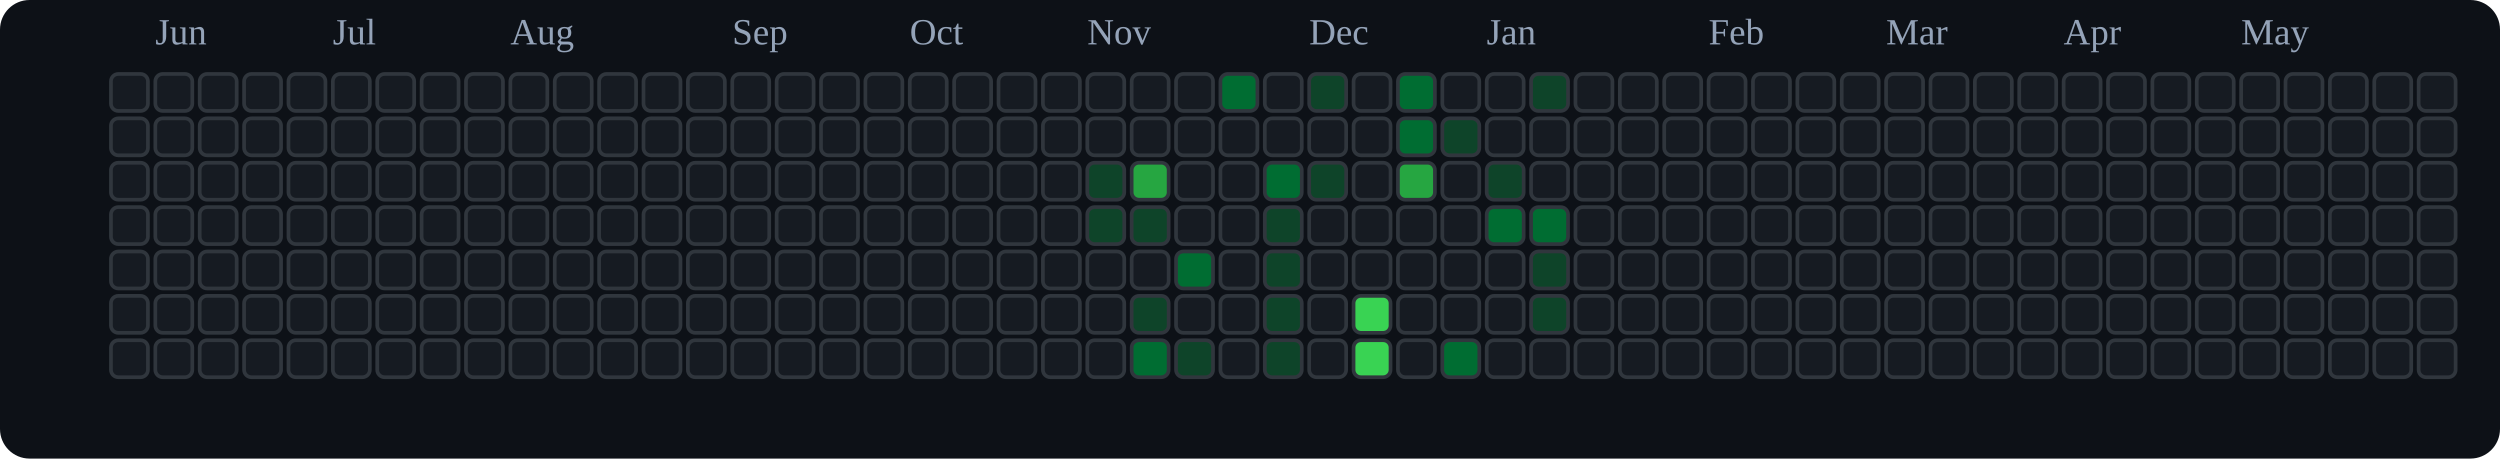
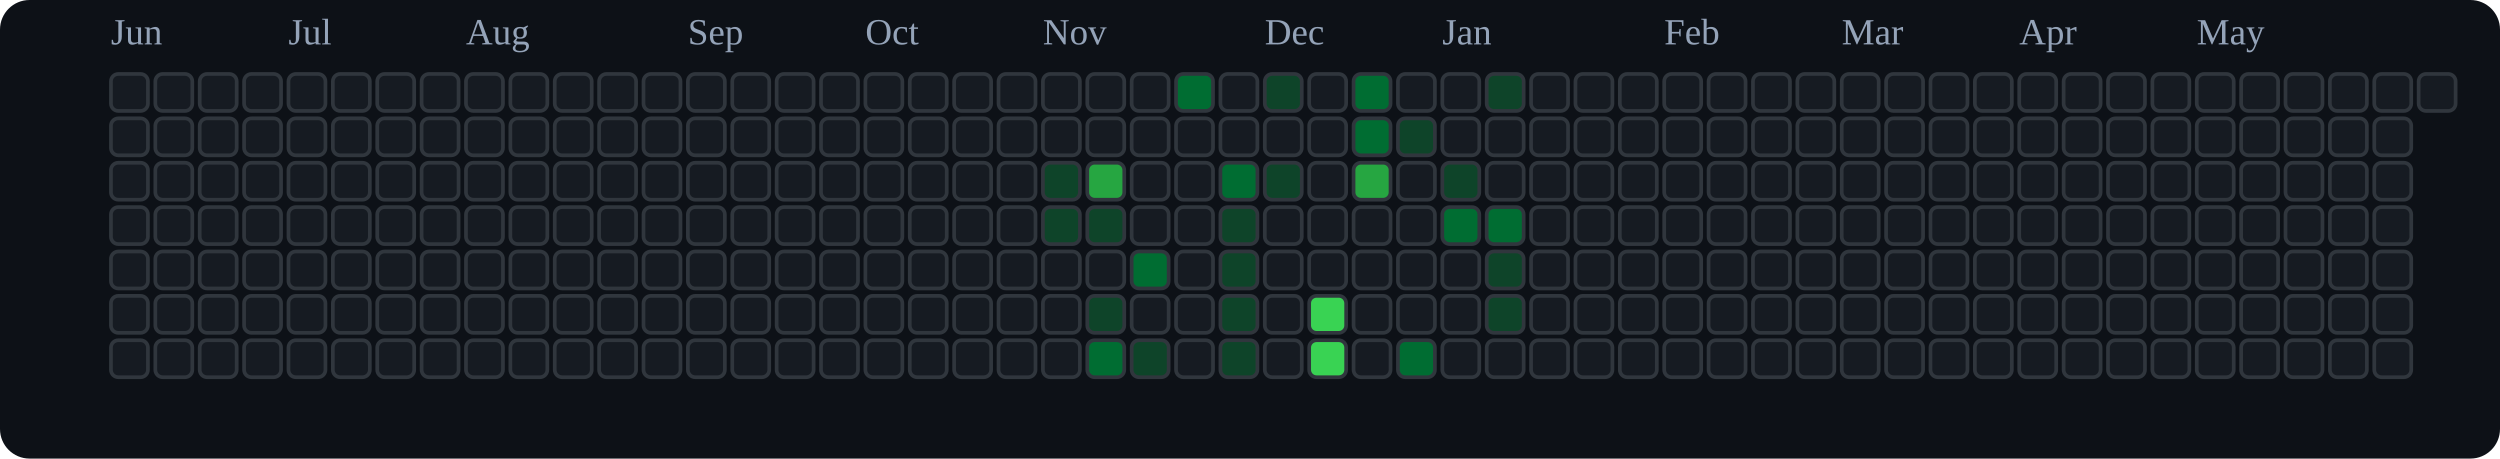
<svg xmlns="http://www.w3.org/2000/svg" viewBox="0 0 676 124" role="img" aria-label="tranhohoangvu Contributions (Dark)">
  <rect x="0" y="0" width="676" height="124" fill="#0d1117" rx="8" ry="8" />
-   <text x="42" y="12" font-size="10" fill="#94a3b8">Jun</text>
-   <text x="90" y="12" font-size="10" fill="#94a3b8">Jul</text>
-   <text x="138" y="12" font-size="10" fill="#94a3b8">Aug</text>
-   <text x="198" y="12" font-size="10" fill="#94a3b8">Sep</text>
-   <text x="246" y="12" font-size="10" fill="#94a3b8">Oct</text>
-   <text x="294" y="12" font-size="10" fill="#94a3b8">Nov</text>
-   <text x="354" y="12" font-size="10" fill="#94a3b8">Dec</text>
-   <text x="402" y="12" font-size="10" fill="#94a3b8">Jan</text>
-   <text x="462" y="12" font-size="10" fill="#94a3b8">Feb</text>
-   <text x="510" y="12" font-size="10" fill="#94a3b8">Mar</text>
-   <text x="558" y="12" font-size="10" fill="#94a3b8">Apr</text>
-   <text x="606" y="12" font-size="10" fill="#94a3b8">May</text>
+   <text x="30" y="12" font-size="10" fill="#94a3b8">Jun</text>
+   <text x="78" y="12" font-size="10" fill="#94a3b8">Jul</text>
+   <text x="126" y="12" font-size="10" fill="#94a3b8">Aug</text>
+   <text x="186" y="12" font-size="10" fill="#94a3b8">Sep</text>
+   <text x="234" y="12" font-size="10" fill="#94a3b8">Oct</text>
+   <text x="282" y="12" font-size="10" fill="#94a3b8">Nov</text>
+   <text x="342" y="12" font-size="10" fill="#94a3b8">Dec</text>
+   <text x="390" y="12" font-size="10" fill="#94a3b8">Jan</text>
+   <text x="450" y="12" font-size="10" fill="#94a3b8">Feb</text>
+   <text x="498" y="12" font-size="10" fill="#94a3b8">Mar</text>
+   <text x="546" y="12" font-size="10" fill="#94a3b8">Apr</text>
+   <text x="594" y="12" font-size="10" fill="#94a3b8">May</text>
  <rect x="30" y="20" width="10" height="10" rx="2" ry="2" fill="#161b22" stroke="#30363d" stroke-width="1" />
  <rect x="30" y="32" width="10" height="10" rx="2" ry="2" fill="#161b22" stroke="#30363d" stroke-width="1" />
  <rect x="30" y="44" width="10" height="10" rx="2" ry="2" fill="#161b22" stroke="#30363d" stroke-width="1" />
  <rect x="30" y="56" width="10" height="10" rx="2" ry="2" fill="#161b22" stroke="#30363d" stroke-width="1" />
  <rect x="30" y="68" width="10" height="10" rx="2" ry="2" fill="#161b22" stroke="#30363d" stroke-width="1" />
  <rect x="30" y="80" width="10" height="10" rx="2" ry="2" fill="#161b22" stroke="#30363d" stroke-width="1" />
  <rect x="30" y="92" width="10" height="10" rx="2" ry="2" fill="#161b22" stroke="#30363d" stroke-width="1" />
  <rect x="42" y="20" width="10" height="10" rx="2" ry="2" fill="#161b22" stroke="#30363d" stroke-width="1" />
  <rect x="42" y="32" width="10" height="10" rx="2" ry="2" fill="#161b22" stroke="#30363d" stroke-width="1" />
  <rect x="42" y="44" width="10" height="10" rx="2" ry="2" fill="#161b22" stroke="#30363d" stroke-width="1" />
  <rect x="42" y="56" width="10" height="10" rx="2" ry="2" fill="#161b22" stroke="#30363d" stroke-width="1" />
  <rect x="42" y="68" width="10" height="10" rx="2" ry="2" fill="#161b22" stroke="#30363d" stroke-width="1" />
  <rect x="42" y="80" width="10" height="10" rx="2" ry="2" fill="#161b22" stroke="#30363d" stroke-width="1" />
  <rect x="42" y="92" width="10" height="10" rx="2" ry="2" fill="#161b22" stroke="#30363d" stroke-width="1" />
  <rect x="54" y="20" width="10" height="10" rx="2" ry="2" fill="#161b22" stroke="#30363d" stroke-width="1" />
  <rect x="54" y="32" width="10" height="10" rx="2" ry="2" fill="#161b22" stroke="#30363d" stroke-width="1" />
  <rect x="54" y="44" width="10" height="10" rx="2" ry="2" fill="#161b22" stroke="#30363d" stroke-width="1" />
  <rect x="54" y="56" width="10" height="10" rx="2" ry="2" fill="#161b22" stroke="#30363d" stroke-width="1" />
  <rect x="54" y="68" width="10" height="10" rx="2" ry="2" fill="#161b22" stroke="#30363d" stroke-width="1" />
  <rect x="54" y="80" width="10" height="10" rx="2" ry="2" fill="#161b22" stroke="#30363d" stroke-width="1" />
  <rect x="54" y="92" width="10" height="10" rx="2" ry="2" fill="#161b22" stroke="#30363d" stroke-width="1" />
  <rect x="66" y="20" width="10" height="10" rx="2" ry="2" fill="#161b22" stroke="#30363d" stroke-width="1" />
  <rect x="66" y="32" width="10" height="10" rx="2" ry="2" fill="#161b22" stroke="#30363d" stroke-width="1" />
  <rect x="66" y="44" width="10" height="10" rx="2" ry="2" fill="#161b22" stroke="#30363d" stroke-width="1" />
  <rect x="66" y="56" width="10" height="10" rx="2" ry="2" fill="#161b22" stroke="#30363d" stroke-width="1" />
  <rect x="66" y="68" width="10" height="10" rx="2" ry="2" fill="#161b22" stroke="#30363d" stroke-width="1" />
  <rect x="66" y="80" width="10" height="10" rx="2" ry="2" fill="#161b22" stroke="#30363d" stroke-width="1" />
  <rect x="66" y="92" width="10" height="10" rx="2" ry="2" fill="#161b22" stroke="#30363d" stroke-width="1" />
  <rect x="78" y="20" width="10" height="10" rx="2" ry="2" fill="#161b22" stroke="#30363d" stroke-width="1" />
  <rect x="78" y="32" width="10" height="10" rx="2" ry="2" fill="#161b22" stroke="#30363d" stroke-width="1" />
  <rect x="78" y="44" width="10" height="10" rx="2" ry="2" fill="#161b22" stroke="#30363d" stroke-width="1" />
  <rect x="78" y="56" width="10" height="10" rx="2" ry="2" fill="#161b22" stroke="#30363d" stroke-width="1" />
  <rect x="78" y="68" width="10" height="10" rx="2" ry="2" fill="#161b22" stroke="#30363d" stroke-width="1" />
  <rect x="78" y="80" width="10" height="10" rx="2" ry="2" fill="#161b22" stroke="#30363d" stroke-width="1" />
  <rect x="78" y="92" width="10" height="10" rx="2" ry="2" fill="#161b22" stroke="#30363d" stroke-width="1" />
  <rect x="90" y="20" width="10" height="10" rx="2" ry="2" fill="#161b22" stroke="#30363d" stroke-width="1" />
  <rect x="90" y="32" width="10" height="10" rx="2" ry="2" fill="#161b22" stroke="#30363d" stroke-width="1" />
  <rect x="90" y="44" width="10" height="10" rx="2" ry="2" fill="#161b22" stroke="#30363d" stroke-width="1" />
  <rect x="90" y="56" width="10" height="10" rx="2" ry="2" fill="#161b22" stroke="#30363d" stroke-width="1" />
  <rect x="90" y="68" width="10" height="10" rx="2" ry="2" fill="#161b22" stroke="#30363d" stroke-width="1" />
  <rect x="90" y="80" width="10" height="10" rx="2" ry="2" fill="#161b22" stroke="#30363d" stroke-width="1" />
  <rect x="90" y="92" width="10" height="10" rx="2" ry="2" fill="#161b22" stroke="#30363d" stroke-width="1" />
  <rect x="102" y="20" width="10" height="10" rx="2" ry="2" fill="#161b22" stroke="#30363d" stroke-width="1" />
  <rect x="102" y="32" width="10" height="10" rx="2" ry="2" fill="#161b22" stroke="#30363d" stroke-width="1" />
  <rect x="102" y="44" width="10" height="10" rx="2" ry="2" fill="#161b22" stroke="#30363d" stroke-width="1" />
  <rect x="102" y="56" width="10" height="10" rx="2" ry="2" fill="#161b22" stroke="#30363d" stroke-width="1" />
  <rect x="102" y="68" width="10" height="10" rx="2" ry="2" fill="#161b22" stroke="#30363d" stroke-width="1" />
  <rect x="102" y="80" width="10" height="10" rx="2" ry="2" fill="#161b22" stroke="#30363d" stroke-width="1" />
  <rect x="102" y="92" width="10" height="10" rx="2" ry="2" fill="#161b22" stroke="#30363d" stroke-width="1" />
  <rect x="114" y="20" width="10" height="10" rx="2" ry="2" fill="#161b22" stroke="#30363d" stroke-width="1" />
  <rect x="114" y="32" width="10" height="10" rx="2" ry="2" fill="#161b22" stroke="#30363d" stroke-width="1" />
  <rect x="114" y="44" width="10" height="10" rx="2" ry="2" fill="#161b22" stroke="#30363d" stroke-width="1" />
  <rect x="114" y="56" width="10" height="10" rx="2" ry="2" fill="#161b22" stroke="#30363d" stroke-width="1" />
  <rect x="114" y="68" width="10" height="10" rx="2" ry="2" fill="#161b22" stroke="#30363d" stroke-width="1" />
  <rect x="114" y="80" width="10" height="10" rx="2" ry="2" fill="#161b22" stroke="#30363d" stroke-width="1" />
  <rect x="114" y="92" width="10" height="10" rx="2" ry="2" fill="#161b22" stroke="#30363d" stroke-width="1" />
  <rect x="126" y="20" width="10" height="10" rx="2" ry="2" fill="#161b22" stroke="#30363d" stroke-width="1" />
  <rect x="126" y="32" width="10" height="10" rx="2" ry="2" fill="#161b22" stroke="#30363d" stroke-width="1" />
  <rect x="126" y="44" width="10" height="10" rx="2" ry="2" fill="#161b22" stroke="#30363d" stroke-width="1" />
  <rect x="126" y="56" width="10" height="10" rx="2" ry="2" fill="#161b22" stroke="#30363d" stroke-width="1" />
  <rect x="126" y="68" width="10" height="10" rx="2" ry="2" fill="#161b22" stroke="#30363d" stroke-width="1" />
  <rect x="126" y="80" width="10" height="10" rx="2" ry="2" fill="#161b22" stroke="#30363d" stroke-width="1" />
  <rect x="126" y="92" width="10" height="10" rx="2" ry="2" fill="#161b22" stroke="#30363d" stroke-width="1" />
  <rect x="138" y="20" width="10" height="10" rx="2" ry="2" fill="#161b22" stroke="#30363d" stroke-width="1" />
  <rect x="138" y="32" width="10" height="10" rx="2" ry="2" fill="#161b22" stroke="#30363d" stroke-width="1" />
  <rect x="138" y="44" width="10" height="10" rx="2" ry="2" fill="#161b22" stroke="#30363d" stroke-width="1" />
  <rect x="138" y="56" width="10" height="10" rx="2" ry="2" fill="#161b22" stroke="#30363d" stroke-width="1" />
  <rect x="138" y="68" width="10" height="10" rx="2" ry="2" fill="#161b22" stroke="#30363d" stroke-width="1" />
  <rect x="138" y="80" width="10" height="10" rx="2" ry="2" fill="#161b22" stroke="#30363d" stroke-width="1" />
  <rect x="138" y="92" width="10" height="10" rx="2" ry="2" fill="#161b22" stroke="#30363d" stroke-width="1" />
  <rect x="150" y="20" width="10" height="10" rx="2" ry="2" fill="#161b22" stroke="#30363d" stroke-width="1" />
  <rect x="150" y="32" width="10" height="10" rx="2" ry="2" fill="#161b22" stroke="#30363d" stroke-width="1" />
  <rect x="150" y="44" width="10" height="10" rx="2" ry="2" fill="#161b22" stroke="#30363d" stroke-width="1" />
  <rect x="150" y="56" width="10" height="10" rx="2" ry="2" fill="#161b22" stroke="#30363d" stroke-width="1" />
  <rect x="150" y="68" width="10" height="10" rx="2" ry="2" fill="#161b22" stroke="#30363d" stroke-width="1" />
  <rect x="150" y="80" width="10" height="10" rx="2" ry="2" fill="#161b22" stroke="#30363d" stroke-width="1" />
  <rect x="150" y="92" width="10" height="10" rx="2" ry="2" fill="#161b22" stroke="#30363d" stroke-width="1" />
  <rect x="162" y="20" width="10" height="10" rx="2" ry="2" fill="#161b22" stroke="#30363d" stroke-width="1" />
  <rect x="162" y="32" width="10" height="10" rx="2" ry="2" fill="#161b22" stroke="#30363d" stroke-width="1" />
  <rect x="162" y="44" width="10" height="10" rx="2" ry="2" fill="#161b22" stroke="#30363d" stroke-width="1" />
  <rect x="162" y="56" width="10" height="10" rx="2" ry="2" fill="#161b22" stroke="#30363d" stroke-width="1" />
  <rect x="162" y="68" width="10" height="10" rx="2" ry="2" fill="#161b22" stroke="#30363d" stroke-width="1" />
  <rect x="162" y="80" width="10" height="10" rx="2" ry="2" fill="#161b22" stroke="#30363d" stroke-width="1" />
  <rect x="162" y="92" width="10" height="10" rx="2" ry="2" fill="#161b22" stroke="#30363d" stroke-width="1" />
  <rect x="174" y="20" width="10" height="10" rx="2" ry="2" fill="#161b22" stroke="#30363d" stroke-width="1" />
  <rect x="174" y="32" width="10" height="10" rx="2" ry="2" fill="#161b22" stroke="#30363d" stroke-width="1" />
  <rect x="174" y="44" width="10" height="10" rx="2" ry="2" fill="#161b22" stroke="#30363d" stroke-width="1" />
  <rect x="174" y="56" width="10" height="10" rx="2" ry="2" fill="#161b22" stroke="#30363d" stroke-width="1" />
  <rect x="174" y="68" width="10" height="10" rx="2" ry="2" fill="#161b22" stroke="#30363d" stroke-width="1" />
  <rect x="174" y="80" width="10" height="10" rx="2" ry="2" fill="#161b22" stroke="#30363d" stroke-width="1" />
  <rect x="174" y="92" width="10" height="10" rx="2" ry="2" fill="#161b22" stroke="#30363d" stroke-width="1" />
  <rect x="186" y="20" width="10" height="10" rx="2" ry="2" fill="#161b22" stroke="#30363d" stroke-width="1" />
  <rect x="186" y="32" width="10" height="10" rx="2" ry="2" fill="#161b22" stroke="#30363d" stroke-width="1" />
  <rect x="186" y="44" width="10" height="10" rx="2" ry="2" fill="#161b22" stroke="#30363d" stroke-width="1" />
  <rect x="186" y="56" width="10" height="10" rx="2" ry="2" fill="#161b22" stroke="#30363d" stroke-width="1" />
  <rect x="186" y="68" width="10" height="10" rx="2" ry="2" fill="#161b22" stroke="#30363d" stroke-width="1" />
  <rect x="186" y="80" width="10" height="10" rx="2" ry="2" fill="#161b22" stroke="#30363d" stroke-width="1" />
  <rect x="186" y="92" width="10" height="10" rx="2" ry="2" fill="#161b22" stroke="#30363d" stroke-width="1" />
  <rect x="198" y="20" width="10" height="10" rx="2" ry="2" fill="#161b22" stroke="#30363d" stroke-width="1" />
  <rect x="198" y="32" width="10" height="10" rx="2" ry="2" fill="#161b22" stroke="#30363d" stroke-width="1" />
  <rect x="198" y="44" width="10" height="10" rx="2" ry="2" fill="#161b22" stroke="#30363d" stroke-width="1" />
  <rect x="198" y="56" width="10" height="10" rx="2" ry="2" fill="#161b22" stroke="#30363d" stroke-width="1" />
  <rect x="198" y="68" width="10" height="10" rx="2" ry="2" fill="#161b22" stroke="#30363d" stroke-width="1" />
  <rect x="198" y="80" width="10" height="10" rx="2" ry="2" fill="#161b22" stroke="#30363d" stroke-width="1" />
  <rect x="198" y="92" width="10" height="10" rx="2" ry="2" fill="#161b22" stroke="#30363d" stroke-width="1" />
  <rect x="210" y="20" width="10" height="10" rx="2" ry="2" fill="#161b22" stroke="#30363d" stroke-width="1" />
  <rect x="210" y="32" width="10" height="10" rx="2" ry="2" fill="#161b22" stroke="#30363d" stroke-width="1" />
  <rect x="210" y="44" width="10" height="10" rx="2" ry="2" fill="#161b22" stroke="#30363d" stroke-width="1" />
  <rect x="210" y="56" width="10" height="10" rx="2" ry="2" fill="#161b22" stroke="#30363d" stroke-width="1" />
  <rect x="210" y="68" width="10" height="10" rx="2" ry="2" fill="#161b22" stroke="#30363d" stroke-width="1" />
  <rect x="210" y="80" width="10" height="10" rx="2" ry="2" fill="#161b22" stroke="#30363d" stroke-width="1" />
  <rect x="210" y="92" width="10" height="10" rx="2" ry="2" fill="#161b22" stroke="#30363d" stroke-width="1" />
  <rect x="222" y="20" width="10" height="10" rx="2" ry="2" fill="#161b22" stroke="#30363d" stroke-width="1" />
  <rect x="222" y="32" width="10" height="10" rx="2" ry="2" fill="#161b22" stroke="#30363d" stroke-width="1" />
  <rect x="222" y="44" width="10" height="10" rx="2" ry="2" fill="#161b22" stroke="#30363d" stroke-width="1" />
  <rect x="222" y="56" width="10" height="10" rx="2" ry="2" fill="#161b22" stroke="#30363d" stroke-width="1" />
  <rect x="222" y="68" width="10" height="10" rx="2" ry="2" fill="#161b22" stroke="#30363d" stroke-width="1" />
  <rect x="222" y="80" width="10" height="10" rx="2" ry="2" fill="#161b22" stroke="#30363d" stroke-width="1" />
  <rect x="222" y="92" width="10" height="10" rx="2" ry="2" fill="#161b22" stroke="#30363d" stroke-width="1" />
  <rect x="234" y="20" width="10" height="10" rx="2" ry="2" fill="#161b22" stroke="#30363d" stroke-width="1" />
  <rect x="234" y="32" width="10" height="10" rx="2" ry="2" fill="#161b22" stroke="#30363d" stroke-width="1" />
  <rect x="234" y="44" width="10" height="10" rx="2" ry="2" fill="#161b22" stroke="#30363d" stroke-width="1" />
  <rect x="234" y="56" width="10" height="10" rx="2" ry="2" fill="#161b22" stroke="#30363d" stroke-width="1" />
  <rect x="234" y="68" width="10" height="10" rx="2" ry="2" fill="#161b22" stroke="#30363d" stroke-width="1" />
  <rect x="234" y="80" width="10" height="10" rx="2" ry="2" fill="#161b22" stroke="#30363d" stroke-width="1" />
  <rect x="234" y="92" width="10" height="10" rx="2" ry="2" fill="#161b22" stroke="#30363d" stroke-width="1" />
  <rect x="246" y="20" width="10" height="10" rx="2" ry="2" fill="#161b22" stroke="#30363d" stroke-width="1" />
  <rect x="246" y="32" width="10" height="10" rx="2" ry="2" fill="#161b22" stroke="#30363d" stroke-width="1" />
  <rect x="246" y="44" width="10" height="10" rx="2" ry="2" fill="#161b22" stroke="#30363d" stroke-width="1" />
  <rect x="246" y="56" width="10" height="10" rx="2" ry="2" fill="#161b22" stroke="#30363d" stroke-width="1" />
  <rect x="246" y="68" width="10" height="10" rx="2" ry="2" fill="#161b22" stroke="#30363d" stroke-width="1" />
  <rect x="246" y="80" width="10" height="10" rx="2" ry="2" fill="#161b22" stroke="#30363d" stroke-width="1" />
  <rect x="246" y="92" width="10" height="10" rx="2" ry="2" fill="#161b22" stroke="#30363d" stroke-width="1" />
  <rect x="258" y="20" width="10" height="10" rx="2" ry="2" fill="#161b22" stroke="#30363d" stroke-width="1" />
  <rect x="258" y="32" width="10" height="10" rx="2" ry="2" fill="#161b22" stroke="#30363d" stroke-width="1" />
  <rect x="258" y="44" width="10" height="10" rx="2" ry="2" fill="#161b22" stroke="#30363d" stroke-width="1" />
  <rect x="258" y="56" width="10" height="10" rx="2" ry="2" fill="#161b22" stroke="#30363d" stroke-width="1" />
  <rect x="258" y="68" width="10" height="10" rx="2" ry="2" fill="#161b22" stroke="#30363d" stroke-width="1" />
  <rect x="258" y="80" width="10" height="10" rx="2" ry="2" fill="#161b22" stroke="#30363d" stroke-width="1" />
  <rect x="258" y="92" width="10" height="10" rx="2" ry="2" fill="#161b22" stroke="#30363d" stroke-width="1" />
  <rect x="270" y="20" width="10" height="10" rx="2" ry="2" fill="#161b22" stroke="#30363d" stroke-width="1" />
  <rect x="270" y="32" width="10" height="10" rx="2" ry="2" fill="#161b22" stroke="#30363d" stroke-width="1" />
  <rect x="270" y="44" width="10" height="10" rx="2" ry="2" fill="#161b22" stroke="#30363d" stroke-width="1" />
  <rect x="270" y="56" width="10" height="10" rx="2" ry="2" fill="#161b22" stroke="#30363d" stroke-width="1" />
  <rect x="270" y="68" width="10" height="10" rx="2" ry="2" fill="#161b22" stroke="#30363d" stroke-width="1" />
  <rect x="270" y="80" width="10" height="10" rx="2" ry="2" fill="#161b22" stroke="#30363d" stroke-width="1" />
  <rect x="270" y="92" width="10" height="10" rx="2" ry="2" fill="#161b22" stroke="#30363d" stroke-width="1" />
  <rect x="282" y="20" width="10" height="10" rx="2" ry="2" fill="#161b22" stroke="#30363d" stroke-width="1" />
  <rect x="282" y="32" width="10" height="10" rx="2" ry="2" fill="#161b22" stroke="#30363d" stroke-width="1" />
-   <rect x="282" y="44" width="10" height="10" rx="2" ry="2" fill="#161b22" stroke="#30363d" stroke-width="1" />
-   <rect x="282" y="56" width="10" height="10" rx="2" ry="2" fill="#161b22" stroke="#30363d" stroke-width="1" />
+   <rect x="282" y="44" width="10" height="10" rx="2" ry="2" fill="#0e4429" stroke="#30363d" stroke-width="1" />
+   <rect x="282" y="56" width="10" height="10" rx="2" ry="2" fill="#0e4429" stroke="#30363d" stroke-width="1" />
  <rect x="282" y="68" width="10" height="10" rx="2" ry="2" fill="#161b22" stroke="#30363d" stroke-width="1" />
  <rect x="282" y="80" width="10" height="10" rx="2" ry="2" fill="#161b22" stroke="#30363d" stroke-width="1" />
  <rect x="282" y="92" width="10" height="10" rx="2" ry="2" fill="#161b22" stroke="#30363d" stroke-width="1" />
  <rect x="294" y="20" width="10" height="10" rx="2" ry="2" fill="#161b22" stroke="#30363d" stroke-width="1" />
  <rect x="294" y="32" width="10" height="10" rx="2" ry="2" fill="#161b22" stroke="#30363d" stroke-width="1" />
-   <rect x="294" y="44" width="10" height="10" rx="2" ry="2" fill="#0e4429" stroke="#30363d" stroke-width="1" />
+   <rect x="294" y="44" width="10" height="10" rx="2" ry="2" fill="#26a641" stroke="#30363d" stroke-width="1" />
  <rect x="294" y="56" width="10" height="10" rx="2" ry="2" fill="#0e4429" stroke="#30363d" stroke-width="1" />
  <rect x="294" y="68" width="10" height="10" rx="2" ry="2" fill="#161b22" stroke="#30363d" stroke-width="1" />
-   <rect x="294" y="80" width="10" height="10" rx="2" ry="2" fill="#161b22" stroke="#30363d" stroke-width="1" />
-   <rect x="294" y="92" width="10" height="10" rx="2" ry="2" fill="#161b22" stroke="#30363d" stroke-width="1" />
+   <rect x="294" y="80" width="10" height="10" rx="2" ry="2" fill="#0e4429" stroke="#30363d" stroke-width="1" />
+   <rect x="294" y="92" width="10" height="10" rx="2" ry="2" fill="#006d32" stroke="#30363d" stroke-width="1" />
  <rect x="306" y="20" width="10" height="10" rx="2" ry="2" fill="#161b22" stroke="#30363d" stroke-width="1" />
  <rect x="306" y="32" width="10" height="10" rx="2" ry="2" fill="#161b22" stroke="#30363d" stroke-width="1" />
-   <rect x="306" y="44" width="10" height="10" rx="2" ry="2" fill="#26a641" stroke="#30363d" stroke-width="1" />
-   <rect x="306" y="56" width="10" height="10" rx="2" ry="2" fill="#0e4429" stroke="#30363d" stroke-width="1" />
-   <rect x="306" y="68" width="10" height="10" rx="2" ry="2" fill="#161b22" stroke="#30363d" stroke-width="1" />
-   <rect x="306" y="80" width="10" height="10" rx="2" ry="2" fill="#0e4429" stroke="#30363d" stroke-width="1" />
-   <rect x="306" y="92" width="10" height="10" rx="2" ry="2" fill="#006d32" stroke="#30363d" stroke-width="1" />
-   <rect x="318" y="20" width="10" height="10" rx="2" ry="2" fill="#161b22" stroke="#30363d" stroke-width="1" />
+   <rect x="306" y="44" width="10" height="10" rx="2" ry="2" fill="#161b22" stroke="#30363d" stroke-width="1" />
+   <rect x="306" y="56" width="10" height="10" rx="2" ry="2" fill="#161b22" stroke="#30363d" stroke-width="1" />
+   <rect x="306" y="68" width="10" height="10" rx="2" ry="2" fill="#006d32" stroke="#30363d" stroke-width="1" />
+   <rect x="306" y="80" width="10" height="10" rx="2" ry="2" fill="#161b22" stroke="#30363d" stroke-width="1" />
+   <rect x="306" y="92" width="10" height="10" rx="2" ry="2" fill="#0e4429" stroke="#30363d" stroke-width="1" />
+   <rect x="318" y="20" width="10" height="10" rx="2" ry="2" fill="#006d32" stroke="#30363d" stroke-width="1" />
  <rect x="318" y="32" width="10" height="10" rx="2" ry="2" fill="#161b22" stroke="#30363d" stroke-width="1" />
  <rect x="318" y="44" width="10" height="10" rx="2" ry="2" fill="#161b22" stroke="#30363d" stroke-width="1" />
  <rect x="318" y="56" width="10" height="10" rx="2" ry="2" fill="#161b22" stroke="#30363d" stroke-width="1" />
-   <rect x="318" y="68" width="10" height="10" rx="2" ry="2" fill="#006d32" stroke="#30363d" stroke-width="1" />
+   <rect x="318" y="68" width="10" height="10" rx="2" ry="2" fill="#161b22" stroke="#30363d" stroke-width="1" />
  <rect x="318" y="80" width="10" height="10" rx="2" ry="2" fill="#161b22" stroke="#30363d" stroke-width="1" />
-   <rect x="318" y="92" width="10" height="10" rx="2" ry="2" fill="#0e4429" stroke="#30363d" stroke-width="1" />
-   <rect x="330" y="20" width="10" height="10" rx="2" ry="2" fill="#006d32" stroke="#30363d" stroke-width="1" />
+   <rect x="318" y="92" width="10" height="10" rx="2" ry="2" fill="#161b22" stroke="#30363d" stroke-width="1" />
+   <rect x="330" y="20" width="10" height="10" rx="2" ry="2" fill="#161b22" stroke="#30363d" stroke-width="1" />
  <rect x="330" y="32" width="10" height="10" rx="2" ry="2" fill="#161b22" stroke="#30363d" stroke-width="1" />
-   <rect x="330" y="44" width="10" height="10" rx="2" ry="2" fill="#161b22" stroke="#30363d" stroke-width="1" />
-   <rect x="330" y="56" width="10" height="10" rx="2" ry="2" fill="#161b22" stroke="#30363d" stroke-width="1" />
-   <rect x="330" y="68" width="10" height="10" rx="2" ry="2" fill="#161b22" stroke="#30363d" stroke-width="1" />
-   <rect x="330" y="80" width="10" height="10" rx="2" ry="2" fill="#161b22" stroke="#30363d" stroke-width="1" />
-   <rect x="330" y="92" width="10" height="10" rx="2" ry="2" fill="#161b22" stroke="#30363d" stroke-width="1" />
-   <rect x="342" y="20" width="10" height="10" rx="2" ry="2" fill="#161b22" stroke="#30363d" stroke-width="1" />
+   <rect x="330" y="44" width="10" height="10" rx="2" ry="2" fill="#006d32" stroke="#30363d" stroke-width="1" />
+   <rect x="330" y="56" width="10" height="10" rx="2" ry="2" fill="#0e4429" stroke="#30363d" stroke-width="1" />
+   <rect x="330" y="68" width="10" height="10" rx="2" ry="2" fill="#0e4429" stroke="#30363d" stroke-width="1" />
+   <rect x="330" y="80" width="10" height="10" rx="2" ry="2" fill="#0e4429" stroke="#30363d" stroke-width="1" />
+   <rect x="330" y="92" width="10" height="10" rx="2" ry="2" fill="#0e4429" stroke="#30363d" stroke-width="1" />
+   <rect x="342" y="20" width="10" height="10" rx="2" ry="2" fill="#0e4429" stroke="#30363d" stroke-width="1" />
  <rect x="342" y="32" width="10" height="10" rx="2" ry="2" fill="#161b22" stroke="#30363d" stroke-width="1" />
-   <rect x="342" y="44" width="10" height="10" rx="2" ry="2" fill="#006d32" stroke="#30363d" stroke-width="1" />
-   <rect x="342" y="56" width="10" height="10" rx="2" ry="2" fill="#0e4429" stroke="#30363d" stroke-width="1" />
-   <rect x="342" y="68" width="10" height="10" rx="2" ry="2" fill="#0e4429" stroke="#30363d" stroke-width="1" />
-   <rect x="342" y="80" width="10" height="10" rx="2" ry="2" fill="#0e4429" stroke="#30363d" stroke-width="1" />
-   <rect x="342" y="92" width="10" height="10" rx="2" ry="2" fill="#0e4429" stroke="#30363d" stroke-width="1" />
-   <rect x="354" y="20" width="10" height="10" rx="2" ry="2" fill="#0e4429" stroke="#30363d" stroke-width="1" />
+   <rect x="342" y="44" width="10" height="10" rx="2" ry="2" fill="#0e4429" stroke="#30363d" stroke-width="1" />
+   <rect x="342" y="56" width="10" height="10" rx="2" ry="2" fill="#161b22" stroke="#30363d" stroke-width="1" />
+   <rect x="342" y="68" width="10" height="10" rx="2" ry="2" fill="#161b22" stroke="#30363d" stroke-width="1" />
+   <rect x="342" y="80" width="10" height="10" rx="2" ry="2" fill="#161b22" stroke="#30363d" stroke-width="1" />
+   <rect x="342" y="92" width="10" height="10" rx="2" ry="2" fill="#161b22" stroke="#30363d" stroke-width="1" />
+   <rect x="354" y="20" width="10" height="10" rx="2" ry="2" fill="#161b22" stroke="#30363d" stroke-width="1" />
  <rect x="354" y="32" width="10" height="10" rx="2" ry="2" fill="#161b22" stroke="#30363d" stroke-width="1" />
-   <rect x="354" y="44" width="10" height="10" rx="2" ry="2" fill="#0e4429" stroke="#30363d" stroke-width="1" />
+   <rect x="354" y="44" width="10" height="10" rx="2" ry="2" fill="#161b22" stroke="#30363d" stroke-width="1" />
  <rect x="354" y="56" width="10" height="10" rx="2" ry="2" fill="#161b22" stroke="#30363d" stroke-width="1" />
  <rect x="354" y="68" width="10" height="10" rx="2" ry="2" fill="#161b22" stroke="#30363d" stroke-width="1" />
-   <rect x="354" y="80" width="10" height="10" rx="2" ry="2" fill="#161b22" stroke="#30363d" stroke-width="1" />
-   <rect x="354" y="92" width="10" height="10" rx="2" ry="2" fill="#161b22" stroke="#30363d" stroke-width="1" />
-   <rect x="366" y="20" width="10" height="10" rx="2" ry="2" fill="#161b22" stroke="#30363d" stroke-width="1" />
-   <rect x="366" y="32" width="10" height="10" rx="2" ry="2" fill="#161b22" stroke="#30363d" stroke-width="1" />
-   <rect x="366" y="44" width="10" height="10" rx="2" ry="2" fill="#161b22" stroke="#30363d" stroke-width="1" />
+   <rect x="354" y="80" width="10" height="10" rx="2" ry="2" fill="#39d353" stroke="#30363d" stroke-width="1" />
+   <rect x="354" y="92" width="10" height="10" rx="2" ry="2" fill="#39d353" stroke="#30363d" stroke-width="1" />
+   <rect x="366" y="20" width="10" height="10" rx="2" ry="2" fill="#006d32" stroke="#30363d" stroke-width="1" />
+   <rect x="366" y="32" width="10" height="10" rx="2" ry="2" fill="#006d32" stroke="#30363d" stroke-width="1" />
+   <rect x="366" y="44" width="10" height="10" rx="2" ry="2" fill="#26a641" stroke="#30363d" stroke-width="1" />
  <rect x="366" y="56" width="10" height="10" rx="2" ry="2" fill="#161b22" stroke="#30363d" stroke-width="1" />
  <rect x="366" y="68" width="10" height="10" rx="2" ry="2" fill="#161b22" stroke="#30363d" stroke-width="1" />
-   <rect x="366" y="80" width="10" height="10" rx="2" ry="2" fill="#39d353" stroke="#30363d" stroke-width="1" />
-   <rect x="366" y="92" width="10" height="10" rx="2" ry="2" fill="#39d353" stroke="#30363d" stroke-width="1" />
-   <rect x="378" y="20" width="10" height="10" rx="2" ry="2" fill="#006d32" stroke="#30363d" stroke-width="1" />
-   <rect x="378" y="32" width="10" height="10" rx="2" ry="2" fill="#006d32" stroke="#30363d" stroke-width="1" />
-   <rect x="378" y="44" width="10" height="10" rx="2" ry="2" fill="#26a641" stroke="#30363d" stroke-width="1" />
+   <rect x="366" y="80" width="10" height="10" rx="2" ry="2" fill="#161b22" stroke="#30363d" stroke-width="1" />
+   <rect x="366" y="92" width="10" height="10" rx="2" ry="2" fill="#161b22" stroke="#30363d" stroke-width="1" />
+   <rect x="378" y="20" width="10" height="10" rx="2" ry="2" fill="#161b22" stroke="#30363d" stroke-width="1" />
+   <rect x="378" y="32" width="10" height="10" rx="2" ry="2" fill="#0e4429" stroke="#30363d" stroke-width="1" />
+   <rect x="378" y="44" width="10" height="10" rx="2" ry="2" fill="#161b22" stroke="#30363d" stroke-width="1" />
  <rect x="378" y="56" width="10" height="10" rx="2" ry="2" fill="#161b22" stroke="#30363d" stroke-width="1" />
  <rect x="378" y="68" width="10" height="10" rx="2" ry="2" fill="#161b22" stroke="#30363d" stroke-width="1" />
  <rect x="378" y="80" width="10" height="10" rx="2" ry="2" fill="#161b22" stroke="#30363d" stroke-width="1" />
-   <rect x="378" y="92" width="10" height="10" rx="2" ry="2" fill="#161b22" stroke="#30363d" stroke-width="1" />
+   <rect x="378" y="92" width="10" height="10" rx="2" ry="2" fill="#006d32" stroke="#30363d" stroke-width="1" />
  <rect x="390" y="20" width="10" height="10" rx="2" ry="2" fill="#161b22" stroke="#30363d" stroke-width="1" />
-   <rect x="390" y="32" width="10" height="10" rx="2" ry="2" fill="#0e4429" stroke="#30363d" stroke-width="1" />
-   <rect x="390" y="44" width="10" height="10" rx="2" ry="2" fill="#161b22" stroke="#30363d" stroke-width="1" />
-   <rect x="390" y="56" width="10" height="10" rx="2" ry="2" fill="#161b22" stroke="#30363d" stroke-width="1" />
+   <rect x="390" y="32" width="10" height="10" rx="2" ry="2" fill="#161b22" stroke="#30363d" stroke-width="1" />
+   <rect x="390" y="44" width="10" height="10" rx="2" ry="2" fill="#0e4429" stroke="#30363d" stroke-width="1" />
+   <rect x="390" y="56" width="10" height="10" rx="2" ry="2" fill="#006d32" stroke="#30363d" stroke-width="1" />
  <rect x="390" y="68" width="10" height="10" rx="2" ry="2" fill="#161b22" stroke="#30363d" stroke-width="1" />
  <rect x="390" y="80" width="10" height="10" rx="2" ry="2" fill="#161b22" stroke="#30363d" stroke-width="1" />
-   <rect x="390" y="92" width="10" height="10" rx="2" ry="2" fill="#006d32" stroke="#30363d" stroke-width="1" />
-   <rect x="402" y="20" width="10" height="10" rx="2" ry="2" fill="#161b22" stroke="#30363d" stroke-width="1" />
+   <rect x="390" y="92" width="10" height="10" rx="2" ry="2" fill="#161b22" stroke="#30363d" stroke-width="1" />
+   <rect x="402" y="20" width="10" height="10" rx="2" ry="2" fill="#0e4429" stroke="#30363d" stroke-width="1" />
  <rect x="402" y="32" width="10" height="10" rx="2" ry="2" fill="#161b22" stroke="#30363d" stroke-width="1" />
-   <rect x="402" y="44" width="10" height="10" rx="2" ry="2" fill="#0e4429" stroke="#30363d" stroke-width="1" />
+   <rect x="402" y="44" width="10" height="10" rx="2" ry="2" fill="#161b22" stroke="#30363d" stroke-width="1" />
  <rect x="402" y="56" width="10" height="10" rx="2" ry="2" fill="#006d32" stroke="#30363d" stroke-width="1" />
-   <rect x="402" y="68" width="10" height="10" rx="2" ry="2" fill="#161b22" stroke="#30363d" stroke-width="1" />
-   <rect x="402" y="80" width="10" height="10" rx="2" ry="2" fill="#161b22" stroke="#30363d" stroke-width="1" />
+   <rect x="402" y="68" width="10" height="10" rx="2" ry="2" fill="#0e4429" stroke="#30363d" stroke-width="1" />
+   <rect x="402" y="80" width="10" height="10" rx="2" ry="2" fill="#0e4429" stroke="#30363d" stroke-width="1" />
  <rect x="402" y="92" width="10" height="10" rx="2" ry="2" fill="#161b22" stroke="#30363d" stroke-width="1" />
-   <rect x="414" y="20" width="10" height="10" rx="2" ry="2" fill="#0e4429" stroke="#30363d" stroke-width="1" />
+   <rect x="414" y="20" width="10" height="10" rx="2" ry="2" fill="#161b22" stroke="#30363d" stroke-width="1" />
  <rect x="414" y="32" width="10" height="10" rx="2" ry="2" fill="#161b22" stroke="#30363d" stroke-width="1" />
  <rect x="414" y="44" width="10" height="10" rx="2" ry="2" fill="#161b22" stroke="#30363d" stroke-width="1" />
-   <rect x="414" y="56" width="10" height="10" rx="2" ry="2" fill="#006d32" stroke="#30363d" stroke-width="1" />
-   <rect x="414" y="68" width="10" height="10" rx="2" ry="2" fill="#0e4429" stroke="#30363d" stroke-width="1" />
-   <rect x="414" y="80" width="10" height="10" rx="2" ry="2" fill="#0e4429" stroke="#30363d" stroke-width="1" />
+   <rect x="414" y="56" width="10" height="10" rx="2" ry="2" fill="#161b22" stroke="#30363d" stroke-width="1" />
+   <rect x="414" y="68" width="10" height="10" rx="2" ry="2" fill="#161b22" stroke="#30363d" stroke-width="1" />
+   <rect x="414" y="80" width="10" height="10" rx="2" ry="2" fill="#161b22" stroke="#30363d" stroke-width="1" />
  <rect x="414" y="92" width="10" height="10" rx="2" ry="2" fill="#161b22" stroke="#30363d" stroke-width="1" />
  <rect x="426" y="20" width="10" height="10" rx="2" ry="2" fill="#161b22" stroke="#30363d" stroke-width="1" />
  <rect x="426" y="32" width="10" height="10" rx="2" ry="2" fill="#161b22" stroke="#30363d" stroke-width="1" />
  <rect x="426" y="44" width="10" height="10" rx="2" ry="2" fill="#161b22" stroke="#30363d" stroke-width="1" />
  <rect x="426" y="56" width="10" height="10" rx="2" ry="2" fill="#161b22" stroke="#30363d" stroke-width="1" />
  <rect x="426" y="68" width="10" height="10" rx="2" ry="2" fill="#161b22" stroke="#30363d" stroke-width="1" />
  <rect x="426" y="80" width="10" height="10" rx="2" ry="2" fill="#161b22" stroke="#30363d" stroke-width="1" />
  <rect x="426" y="92" width="10" height="10" rx="2" ry="2" fill="#161b22" stroke="#30363d" stroke-width="1" />
  <rect x="438" y="20" width="10" height="10" rx="2" ry="2" fill="#161b22" stroke="#30363d" stroke-width="1" />
  <rect x="438" y="32" width="10" height="10" rx="2" ry="2" fill="#161b22" stroke="#30363d" stroke-width="1" />
  <rect x="438" y="44" width="10" height="10" rx="2" ry="2" fill="#161b22" stroke="#30363d" stroke-width="1" />
  <rect x="438" y="56" width="10" height="10" rx="2" ry="2" fill="#161b22" stroke="#30363d" stroke-width="1" />
  <rect x="438" y="68" width="10" height="10" rx="2" ry="2" fill="#161b22" stroke="#30363d" stroke-width="1" />
  <rect x="438" y="80" width="10" height="10" rx="2" ry="2" fill="#161b22" stroke="#30363d" stroke-width="1" />
  <rect x="438" y="92" width="10" height="10" rx="2" ry="2" fill="#161b22" stroke="#30363d" stroke-width="1" />
  <rect x="450" y="20" width="10" height="10" rx="2" ry="2" fill="#161b22" stroke="#30363d" stroke-width="1" />
  <rect x="450" y="32" width="10" height="10" rx="2" ry="2" fill="#161b22" stroke="#30363d" stroke-width="1" />
  <rect x="450" y="44" width="10" height="10" rx="2" ry="2" fill="#161b22" stroke="#30363d" stroke-width="1" />
  <rect x="450" y="56" width="10" height="10" rx="2" ry="2" fill="#161b22" stroke="#30363d" stroke-width="1" />
  <rect x="450" y="68" width="10" height="10" rx="2" ry="2" fill="#161b22" stroke="#30363d" stroke-width="1" />
  <rect x="450" y="80" width="10" height="10" rx="2" ry="2" fill="#161b22" stroke="#30363d" stroke-width="1" />
  <rect x="450" y="92" width="10" height="10" rx="2" ry="2" fill="#161b22" stroke="#30363d" stroke-width="1" />
  <rect x="462" y="20" width="10" height="10" rx="2" ry="2" fill="#161b22" stroke="#30363d" stroke-width="1" />
  <rect x="462" y="32" width="10" height="10" rx="2" ry="2" fill="#161b22" stroke="#30363d" stroke-width="1" />
  <rect x="462" y="44" width="10" height="10" rx="2" ry="2" fill="#161b22" stroke="#30363d" stroke-width="1" />
  <rect x="462" y="56" width="10" height="10" rx="2" ry="2" fill="#161b22" stroke="#30363d" stroke-width="1" />
  <rect x="462" y="68" width="10" height="10" rx="2" ry="2" fill="#161b22" stroke="#30363d" stroke-width="1" />
  <rect x="462" y="80" width="10" height="10" rx="2" ry="2" fill="#161b22" stroke="#30363d" stroke-width="1" />
  <rect x="462" y="92" width="10" height="10" rx="2" ry="2" fill="#161b22" stroke="#30363d" stroke-width="1" />
  <rect x="474" y="20" width="10" height="10" rx="2" ry="2" fill="#161b22" stroke="#30363d" stroke-width="1" />
  <rect x="474" y="32" width="10" height="10" rx="2" ry="2" fill="#161b22" stroke="#30363d" stroke-width="1" />
  <rect x="474" y="44" width="10" height="10" rx="2" ry="2" fill="#161b22" stroke="#30363d" stroke-width="1" />
  <rect x="474" y="56" width="10" height="10" rx="2" ry="2" fill="#161b22" stroke="#30363d" stroke-width="1" />
  <rect x="474" y="68" width="10" height="10" rx="2" ry="2" fill="#161b22" stroke="#30363d" stroke-width="1" />
  <rect x="474" y="80" width="10" height="10" rx="2" ry="2" fill="#161b22" stroke="#30363d" stroke-width="1" />
  <rect x="474" y="92" width="10" height="10" rx="2" ry="2" fill="#161b22" stroke="#30363d" stroke-width="1" />
  <rect x="486" y="20" width="10" height="10" rx="2" ry="2" fill="#161b22" stroke="#30363d" stroke-width="1" />
  <rect x="486" y="32" width="10" height="10" rx="2" ry="2" fill="#161b22" stroke="#30363d" stroke-width="1" />
  <rect x="486" y="44" width="10" height="10" rx="2" ry="2" fill="#161b22" stroke="#30363d" stroke-width="1" />
  <rect x="486" y="56" width="10" height="10" rx="2" ry="2" fill="#161b22" stroke="#30363d" stroke-width="1" />
  <rect x="486" y="68" width="10" height="10" rx="2" ry="2" fill="#161b22" stroke="#30363d" stroke-width="1" />
  <rect x="486" y="80" width="10" height="10" rx="2" ry="2" fill="#161b22" stroke="#30363d" stroke-width="1" />
  <rect x="486" y="92" width="10" height="10" rx="2" ry="2" fill="#161b22" stroke="#30363d" stroke-width="1" />
  <rect x="498" y="20" width="10" height="10" rx="2" ry="2" fill="#161b22" stroke="#30363d" stroke-width="1" />
  <rect x="498" y="32" width="10" height="10" rx="2" ry="2" fill="#161b22" stroke="#30363d" stroke-width="1" />
  <rect x="498" y="44" width="10" height="10" rx="2" ry="2" fill="#161b22" stroke="#30363d" stroke-width="1" />
  <rect x="498" y="56" width="10" height="10" rx="2" ry="2" fill="#161b22" stroke="#30363d" stroke-width="1" />
  <rect x="498" y="68" width="10" height="10" rx="2" ry="2" fill="#161b22" stroke="#30363d" stroke-width="1" />
  <rect x="498" y="80" width="10" height="10" rx="2" ry="2" fill="#161b22" stroke="#30363d" stroke-width="1" />
  <rect x="498" y="92" width="10" height="10" rx="2" ry="2" fill="#161b22" stroke="#30363d" stroke-width="1" />
  <rect x="510" y="20" width="10" height="10" rx="2" ry="2" fill="#161b22" stroke="#30363d" stroke-width="1" />
  <rect x="510" y="32" width="10" height="10" rx="2" ry="2" fill="#161b22" stroke="#30363d" stroke-width="1" />
  <rect x="510" y="44" width="10" height="10" rx="2" ry="2" fill="#161b22" stroke="#30363d" stroke-width="1" />
  <rect x="510" y="56" width="10" height="10" rx="2" ry="2" fill="#161b22" stroke="#30363d" stroke-width="1" />
  <rect x="510" y="68" width="10" height="10" rx="2" ry="2" fill="#161b22" stroke="#30363d" stroke-width="1" />
  <rect x="510" y="80" width="10" height="10" rx="2" ry="2" fill="#161b22" stroke="#30363d" stroke-width="1" />
  <rect x="510" y="92" width="10" height="10" rx="2" ry="2" fill="#161b22" stroke="#30363d" stroke-width="1" />
  <rect x="522" y="20" width="10" height="10" rx="2" ry="2" fill="#161b22" stroke="#30363d" stroke-width="1" />
  <rect x="522" y="32" width="10" height="10" rx="2" ry="2" fill="#161b22" stroke="#30363d" stroke-width="1" />
  <rect x="522" y="44" width="10" height="10" rx="2" ry="2" fill="#161b22" stroke="#30363d" stroke-width="1" />
  <rect x="522" y="56" width="10" height="10" rx="2" ry="2" fill="#161b22" stroke="#30363d" stroke-width="1" />
  <rect x="522" y="68" width="10" height="10" rx="2" ry="2" fill="#161b22" stroke="#30363d" stroke-width="1" />
  <rect x="522" y="80" width="10" height="10" rx="2" ry="2" fill="#161b22" stroke="#30363d" stroke-width="1" />
  <rect x="522" y="92" width="10" height="10" rx="2" ry="2" fill="#161b22" stroke="#30363d" stroke-width="1" />
  <rect x="534" y="20" width="10" height="10" rx="2" ry="2" fill="#161b22" stroke="#30363d" stroke-width="1" />
  <rect x="534" y="32" width="10" height="10" rx="2" ry="2" fill="#161b22" stroke="#30363d" stroke-width="1" />
  <rect x="534" y="44" width="10" height="10" rx="2" ry="2" fill="#161b22" stroke="#30363d" stroke-width="1" />
  <rect x="534" y="56" width="10" height="10" rx="2" ry="2" fill="#161b22" stroke="#30363d" stroke-width="1" />
  <rect x="534" y="68" width="10" height="10" rx="2" ry="2" fill="#161b22" stroke="#30363d" stroke-width="1" />
  <rect x="534" y="80" width="10" height="10" rx="2" ry="2" fill="#161b22" stroke="#30363d" stroke-width="1" />
  <rect x="534" y="92" width="10" height="10" rx="2" ry="2" fill="#161b22" stroke="#30363d" stroke-width="1" />
  <rect x="546" y="20" width="10" height="10" rx="2" ry="2" fill="#161b22" stroke="#30363d" stroke-width="1" />
  <rect x="546" y="32" width="10" height="10" rx="2" ry="2" fill="#161b22" stroke="#30363d" stroke-width="1" />
  <rect x="546" y="44" width="10" height="10" rx="2" ry="2" fill="#161b22" stroke="#30363d" stroke-width="1" />
  <rect x="546" y="56" width="10" height="10" rx="2" ry="2" fill="#161b22" stroke="#30363d" stroke-width="1" />
  <rect x="546" y="68" width="10" height="10" rx="2" ry="2" fill="#161b22" stroke="#30363d" stroke-width="1" />
  <rect x="546" y="80" width="10" height="10" rx="2" ry="2" fill="#161b22" stroke="#30363d" stroke-width="1" />
  <rect x="546" y="92" width="10" height="10" rx="2" ry="2" fill="#161b22" stroke="#30363d" stroke-width="1" />
  <rect x="558" y="20" width="10" height="10" rx="2" ry="2" fill="#161b22" stroke="#30363d" stroke-width="1" />
  <rect x="558" y="32" width="10" height="10" rx="2" ry="2" fill="#161b22" stroke="#30363d" stroke-width="1" />
  <rect x="558" y="44" width="10" height="10" rx="2" ry="2" fill="#161b22" stroke="#30363d" stroke-width="1" />
  <rect x="558" y="56" width="10" height="10" rx="2" ry="2" fill="#161b22" stroke="#30363d" stroke-width="1" />
  <rect x="558" y="68" width="10" height="10" rx="2" ry="2" fill="#161b22" stroke="#30363d" stroke-width="1" />
  <rect x="558" y="80" width="10" height="10" rx="2" ry="2" fill="#161b22" stroke="#30363d" stroke-width="1" />
  <rect x="558" y="92" width="10" height="10" rx="2" ry="2" fill="#161b22" stroke="#30363d" stroke-width="1" />
  <rect x="570" y="20" width="10" height="10" rx="2" ry="2" fill="#161b22" stroke="#30363d" stroke-width="1" />
  <rect x="570" y="32" width="10" height="10" rx="2" ry="2" fill="#161b22" stroke="#30363d" stroke-width="1" />
  <rect x="570" y="44" width="10" height="10" rx="2" ry="2" fill="#161b22" stroke="#30363d" stroke-width="1" />
  <rect x="570" y="56" width="10" height="10" rx="2" ry="2" fill="#161b22" stroke="#30363d" stroke-width="1" />
  <rect x="570" y="68" width="10" height="10" rx="2" ry="2" fill="#161b22" stroke="#30363d" stroke-width="1" />
  <rect x="570" y="80" width="10" height="10" rx="2" ry="2" fill="#161b22" stroke="#30363d" stroke-width="1" />
  <rect x="570" y="92" width="10" height="10" rx="2" ry="2" fill="#161b22" stroke="#30363d" stroke-width="1" />
  <rect x="582" y="20" width="10" height="10" rx="2" ry="2" fill="#161b22" stroke="#30363d" stroke-width="1" />
  <rect x="582" y="32" width="10" height="10" rx="2" ry="2" fill="#161b22" stroke="#30363d" stroke-width="1" />
  <rect x="582" y="44" width="10" height="10" rx="2" ry="2" fill="#161b22" stroke="#30363d" stroke-width="1" />
  <rect x="582" y="56" width="10" height="10" rx="2" ry="2" fill="#161b22" stroke="#30363d" stroke-width="1" />
  <rect x="582" y="68" width="10" height="10" rx="2" ry="2" fill="#161b22" stroke="#30363d" stroke-width="1" />
  <rect x="582" y="80" width="10" height="10" rx="2" ry="2" fill="#161b22" stroke="#30363d" stroke-width="1" />
  <rect x="582" y="92" width="10" height="10" rx="2" ry="2" fill="#161b22" stroke="#30363d" stroke-width="1" />
  <rect x="594" y="20" width="10" height="10" rx="2" ry="2" fill="#161b22" stroke="#30363d" stroke-width="1" />
  <rect x="594" y="32" width="10" height="10" rx="2" ry="2" fill="#161b22" stroke="#30363d" stroke-width="1" />
  <rect x="594" y="44" width="10" height="10" rx="2" ry="2" fill="#161b22" stroke="#30363d" stroke-width="1" />
  <rect x="594" y="56" width="10" height="10" rx="2" ry="2" fill="#161b22" stroke="#30363d" stroke-width="1" />
  <rect x="594" y="68" width="10" height="10" rx="2" ry="2" fill="#161b22" stroke="#30363d" stroke-width="1" />
  <rect x="594" y="80" width="10" height="10" rx="2" ry="2" fill="#161b22" stroke="#30363d" stroke-width="1" />
  <rect x="594" y="92" width="10" height="10" rx="2" ry="2" fill="#161b22" stroke="#30363d" stroke-width="1" />
  <rect x="606" y="20" width="10" height="10" rx="2" ry="2" fill="#161b22" stroke="#30363d" stroke-width="1" />
  <rect x="606" y="32" width="10" height="10" rx="2" ry="2" fill="#161b22" stroke="#30363d" stroke-width="1" />
  <rect x="606" y="44" width="10" height="10" rx="2" ry="2" fill="#161b22" stroke="#30363d" stroke-width="1" />
  <rect x="606" y="56" width="10" height="10" rx="2" ry="2" fill="#161b22" stroke="#30363d" stroke-width="1" />
  <rect x="606" y="68" width="10" height="10" rx="2" ry="2" fill="#161b22" stroke="#30363d" stroke-width="1" />
  <rect x="606" y="80" width="10" height="10" rx="2" ry="2" fill="#161b22" stroke="#30363d" stroke-width="1" />
  <rect x="606" y="92" width="10" height="10" rx="2" ry="2" fill="#161b22" stroke="#30363d" stroke-width="1" />
  <rect x="618" y="20" width="10" height="10" rx="2" ry="2" fill="#161b22" stroke="#30363d" stroke-width="1" />
  <rect x="618" y="32" width="10" height="10" rx="2" ry="2" fill="#161b22" stroke="#30363d" stroke-width="1" />
  <rect x="618" y="44" width="10" height="10" rx="2" ry="2" fill="#161b22" stroke="#30363d" stroke-width="1" />
  <rect x="618" y="56" width="10" height="10" rx="2" ry="2" fill="#161b22" stroke="#30363d" stroke-width="1" />
  <rect x="618" y="68" width="10" height="10" rx="2" ry="2" fill="#161b22" stroke="#30363d" stroke-width="1" />
  <rect x="618" y="80" width="10" height="10" rx="2" ry="2" fill="#161b22" stroke="#30363d" stroke-width="1" />
  <rect x="618" y="92" width="10" height="10" rx="2" ry="2" fill="#161b22" stroke="#30363d" stroke-width="1" />
  <rect x="630" y="20" width="10" height="10" rx="2" ry="2" fill="#161b22" stroke="#30363d" stroke-width="1" />
  <rect x="630" y="32" width="10" height="10" rx="2" ry="2" fill="#161b22" stroke="#30363d" stroke-width="1" />
  <rect x="630" y="44" width="10" height="10" rx="2" ry="2" fill="#161b22" stroke="#30363d" stroke-width="1" />
  <rect x="630" y="56" width="10" height="10" rx="2" ry="2" fill="#161b22" stroke="#30363d" stroke-width="1" />
  <rect x="630" y="68" width="10" height="10" rx="2" ry="2" fill="#161b22" stroke="#30363d" stroke-width="1" />
  <rect x="630" y="80" width="10" height="10" rx="2" ry="2" fill="#161b22" stroke="#30363d" stroke-width="1" />
  <rect x="630" y="92" width="10" height="10" rx="2" ry="2" fill="#161b22" stroke="#30363d" stroke-width="1" />
  <rect x="642" y="20" width="10" height="10" rx="2" ry="2" fill="#161b22" stroke="#30363d" stroke-width="1" />
  <rect x="642" y="32" width="10" height="10" rx="2" ry="2" fill="#161b22" stroke="#30363d" stroke-width="1" />
  <rect x="642" y="44" width="10" height="10" rx="2" ry="2" fill="#161b22" stroke="#30363d" stroke-width="1" />
  <rect x="642" y="56" width="10" height="10" rx="2" ry="2" fill="#161b22" stroke="#30363d" stroke-width="1" />
  <rect x="642" y="68" width="10" height="10" rx="2" ry="2" fill="#161b22" stroke="#30363d" stroke-width="1" />
  <rect x="642" y="80" width="10" height="10" rx="2" ry="2" fill="#161b22" stroke="#30363d" stroke-width="1" />
  <rect x="642" y="92" width="10" height="10" rx="2" ry="2" fill="#161b22" stroke="#30363d" stroke-width="1" />
  <rect x="654" y="20" width="10" height="10" rx="2" ry="2" fill="#161b22" stroke="#30363d" stroke-width="1" />
-   <rect x="654" y="32" width="10" height="10" rx="2" ry="2" fill="#161b22" stroke="#30363d" stroke-width="1" />
-   <rect x="654" y="44" width="10" height="10" rx="2" ry="2" fill="#161b22" stroke="#30363d" stroke-width="1" />
-   <rect x="654" y="56" width="10" height="10" rx="2" ry="2" fill="#161b22" stroke="#30363d" stroke-width="1" />
-   <rect x="654" y="68" width="10" height="10" rx="2" ry="2" fill="#161b22" stroke="#30363d" stroke-width="1" />
-   <rect x="654" y="80" width="10" height="10" rx="2" ry="2" fill="#161b22" stroke="#30363d" stroke-width="1" />
-   <rect x="654" y="92" width="10" height="10" rx="2" ry="2" fill="#161b22" stroke="#30363d" stroke-width="1" />
</svg>
